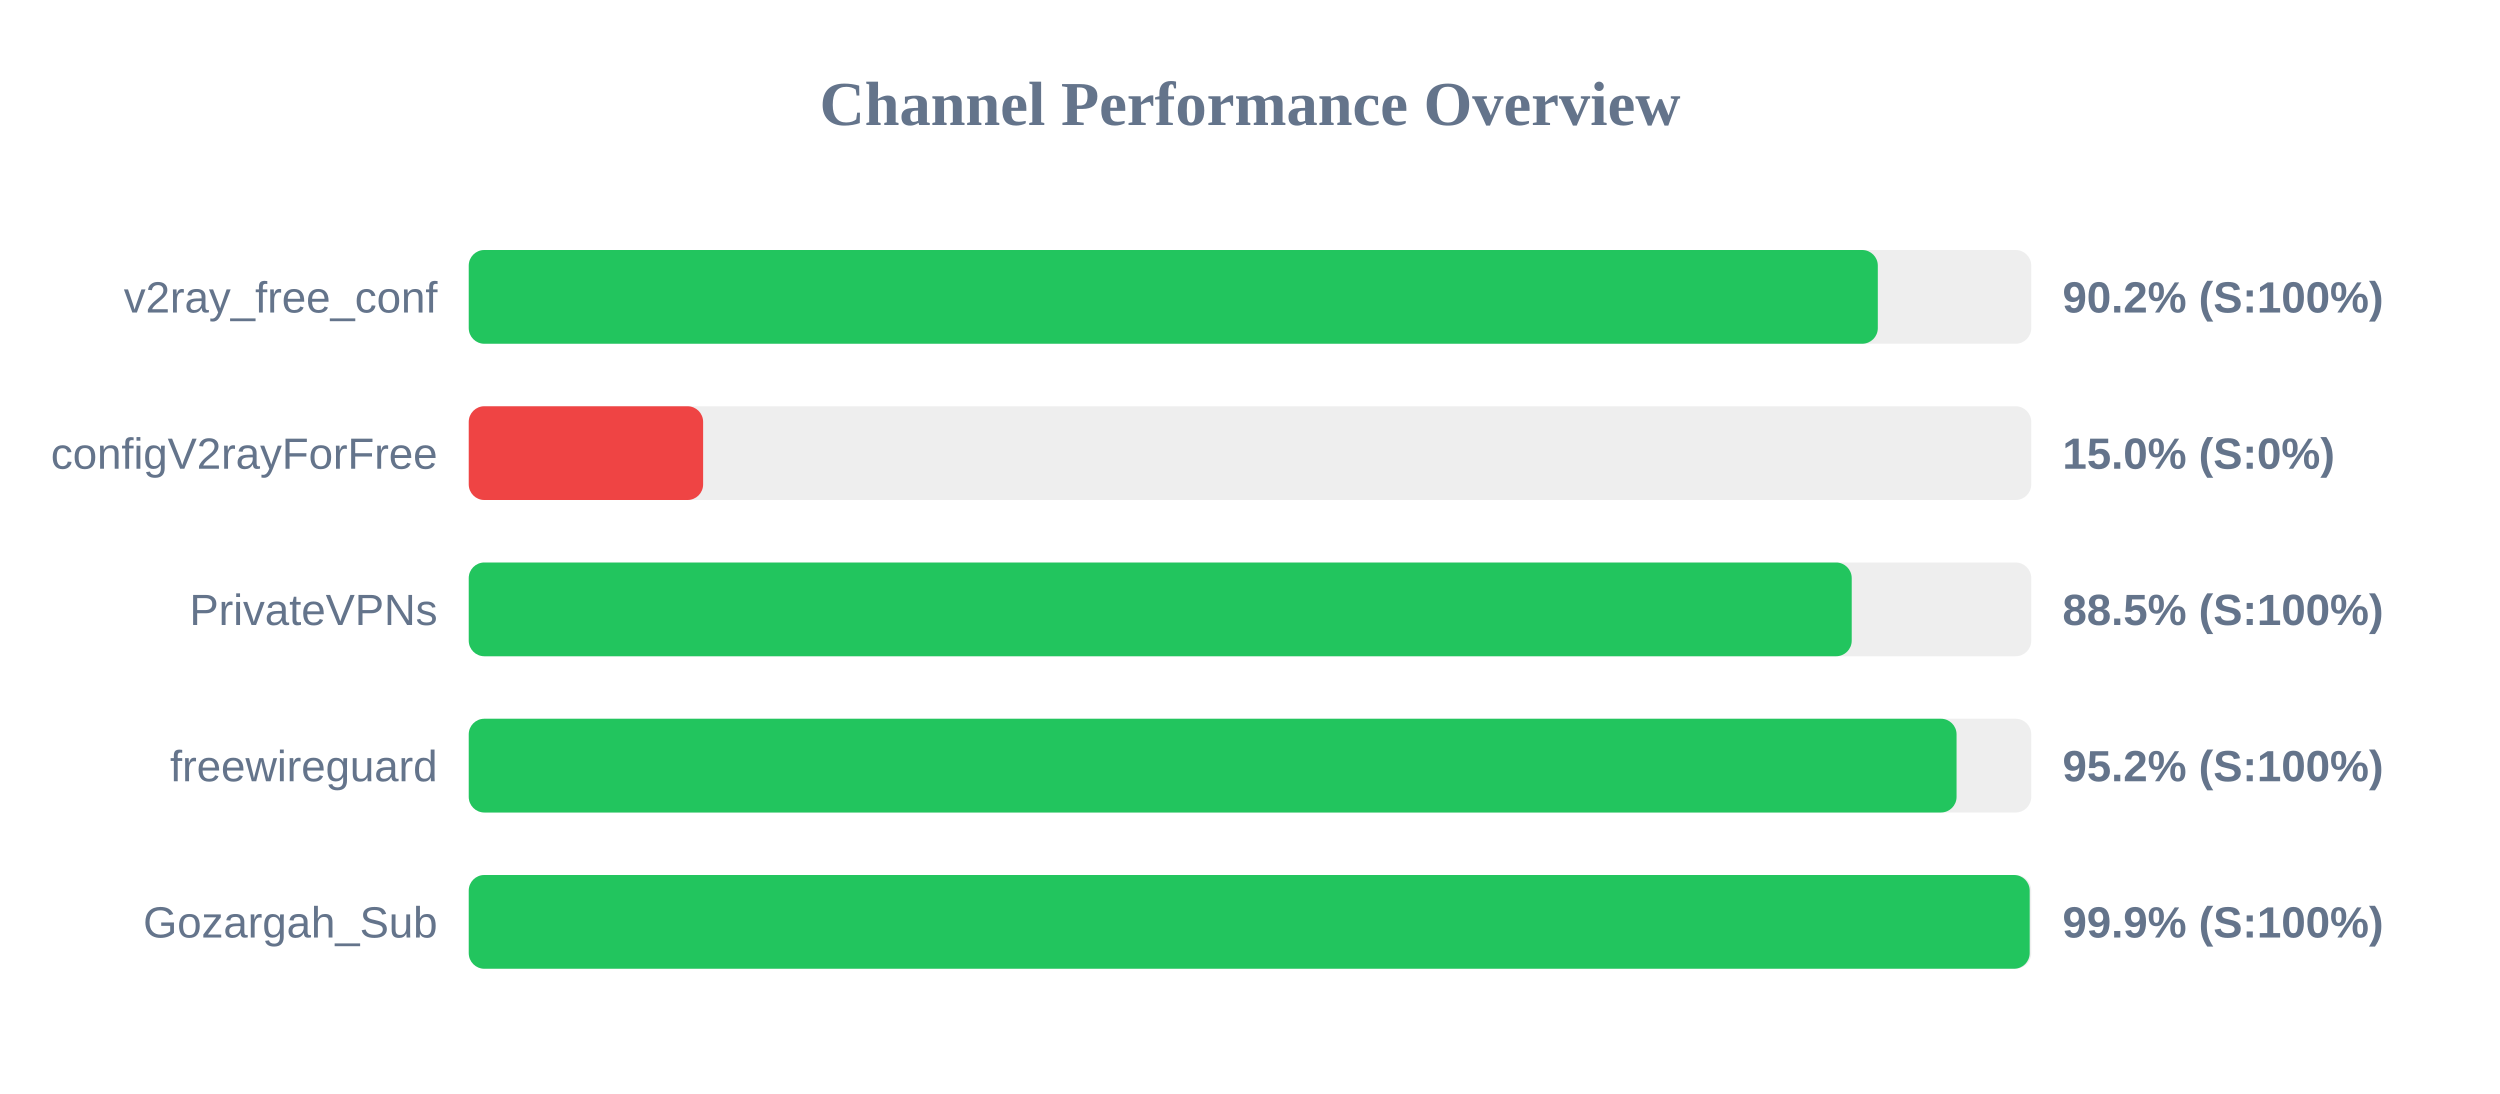
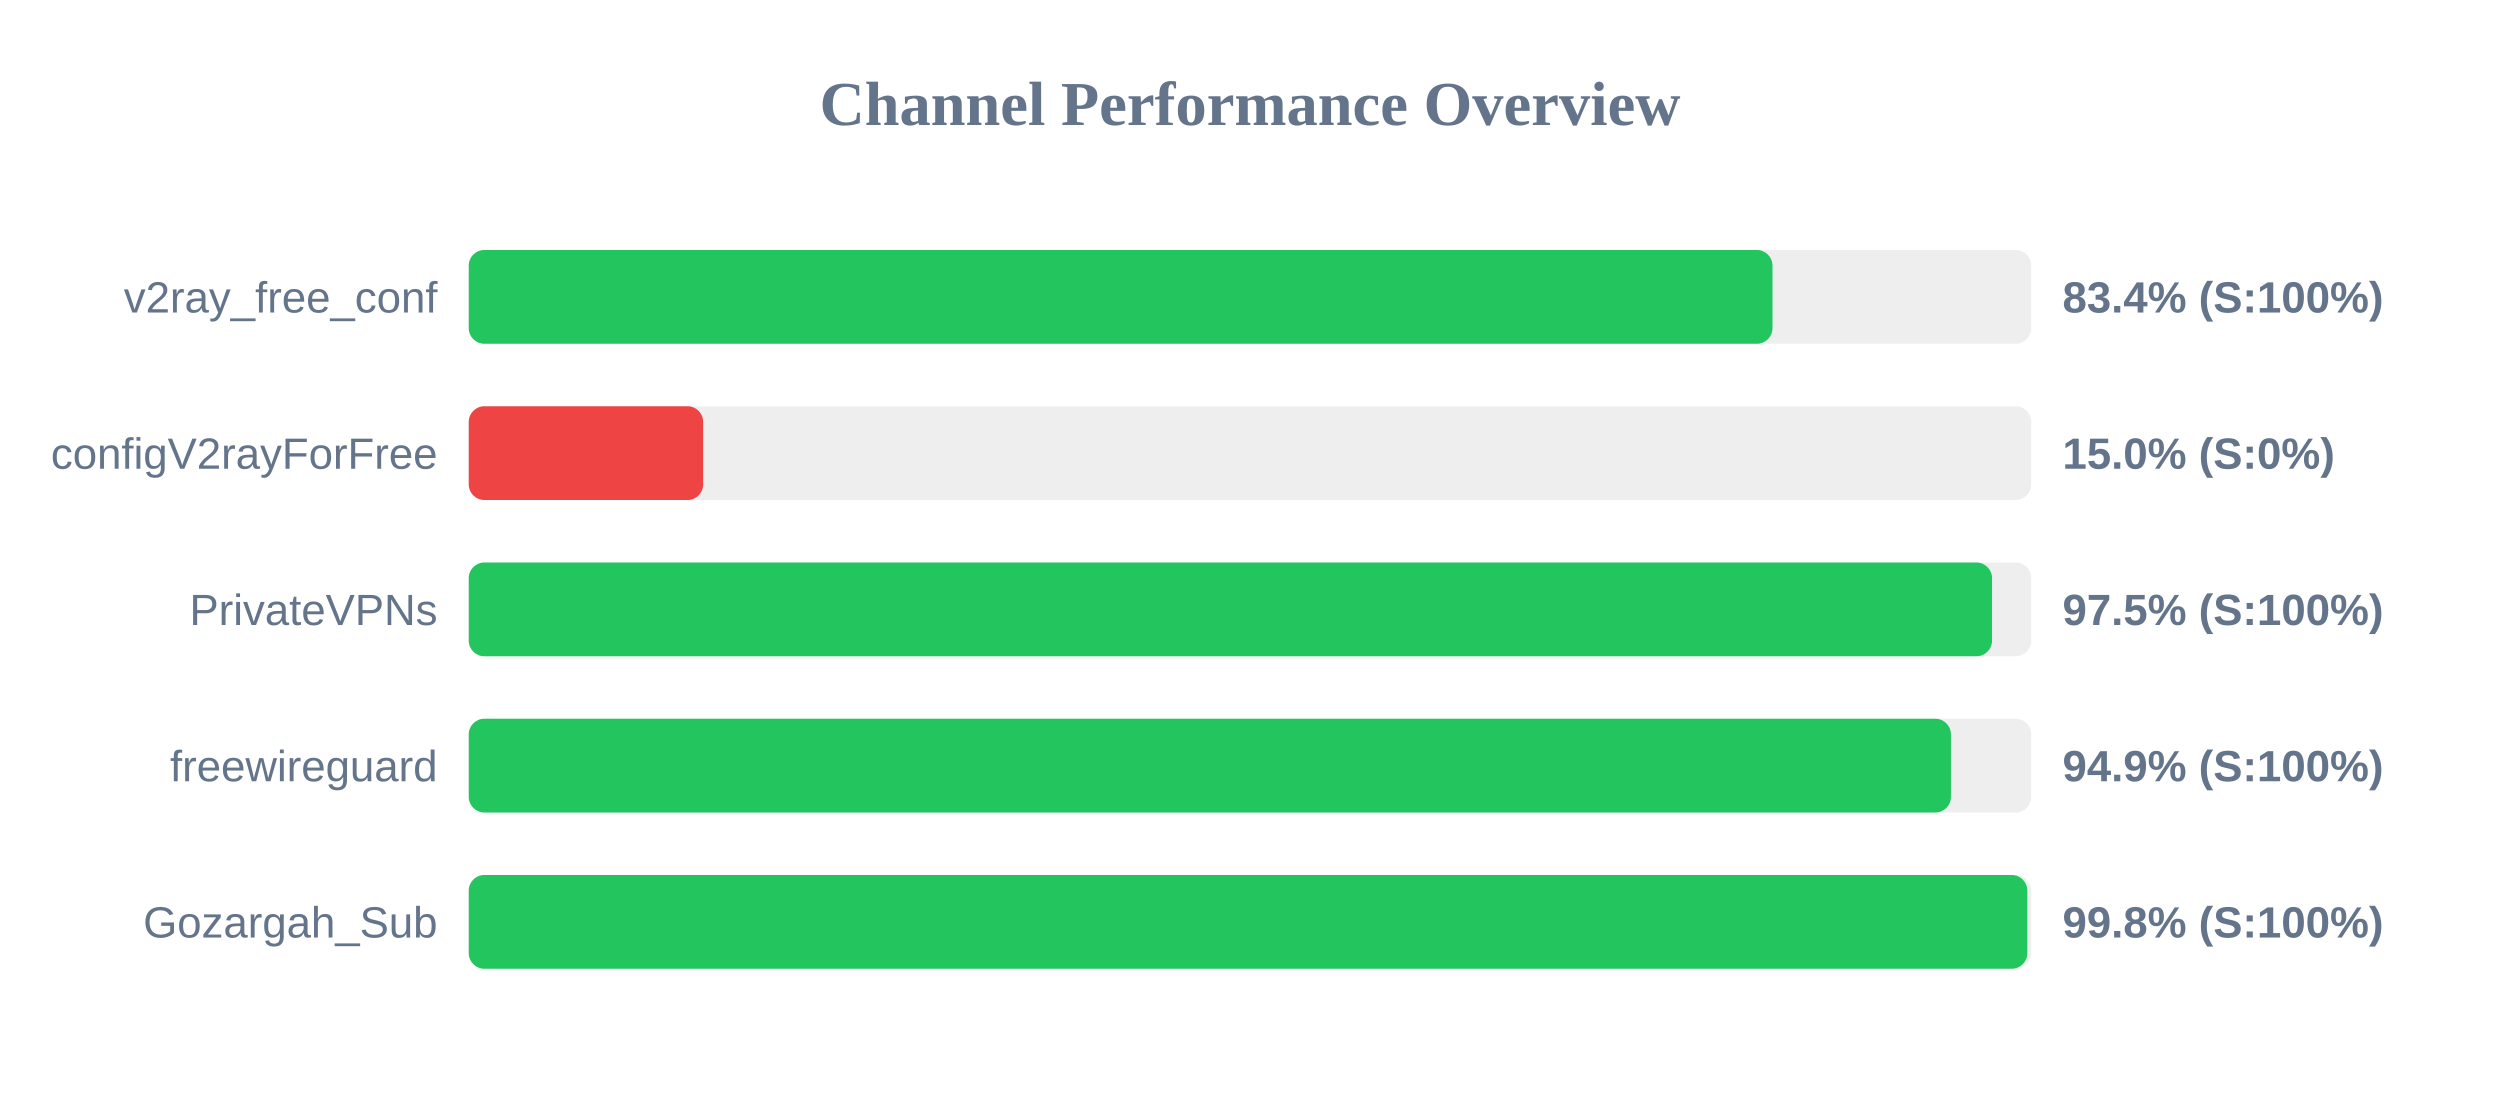
<svg xmlns="http://www.w3.org/2000/svg" width="800" height="350" version="1.1">
  <style>
        .row { font: 14px Arial; fill: #64748b; }
        .score { font: bold 14px Arial; fill: #64748b; }
    </style>
  <text x="400" y="40" text-anchor="middle" font-size="20px" font-weight="bold" fill="#64748b">Channel Performance Overview</text>
  <rect x="150" y="80" width="500" height="30" fill="#eee" rx="5" />
-   <rect x="150" y="80" width="450.9" height="30" fill="#22c55e" rx="5" />
+   <rect x="150" y="80" width="417.2" height="30" fill="#22c55e" rx="5" />
  <text x="140" y="100" text-anchor="end" class="row">v2ray_free_conf</text>
-   <text x="660" y="100" text-anchor="start" class="score">90.2% (S:100%)</text>
+   <text x="660" y="100" text-anchor="start" class="score">83.4% (S:100%)</text>
  <rect x="150" y="130" width="500" height="30" fill="#eee" rx="5" />
  <rect x="150" y="130" width="75.0" height="30" fill="#ef4444" rx="5" />
  <text x="140" y="150" text-anchor="end" class="row">configV2rayForFree</text>
  <text x="660" y="150" text-anchor="start" class="score">15.0% (S:0%)</text>
  <rect x="150" y="180" width="500" height="30" fill="#eee" rx="5" />
-   <rect x="150" y="180" width="442.55" height="30" fill="#22c55e" rx="5" />
+   <rect x="150" y="180" width="487.45" height="30" fill="#22c55e" rx="5" />
  <text x="140" y="200" text-anchor="end" class="row">PrivateVPNs</text>
-   <text x="660" y="200" text-anchor="start" class="score">88.5% (S:100%)</text>
+   <text x="660" y="200" text-anchor="start" class="score">97.5% (S:100%)</text>
  <rect x="150" y="230" width="500" height="30" fill="#eee" rx="5" />
-   <rect x="150" y="230" width="476.1" height="30" fill="#22c55e" rx="5" />
+   <rect x="150" y="230" width="474.3" height="30" fill="#22c55e" rx="5" />
  <text x="140" y="250" text-anchor="end" class="row">freewireguard</text>
-   <text x="660" y="250" text-anchor="start" class="score">95.2% (S:100%)</text>
+   <text x="660" y="250" text-anchor="start" class="score">94.9% (S:100%)</text>
  <rect x="150" y="280" width="500" height="30" fill="#eee" rx="5" />
-   <rect x="150" y="280" width="499.5" height="30" fill="#22c55e" rx="5" />
+   <rect x="150" y="280" width="498.75" height="30" fill="#22c55e" rx="5" />
  <text x="140" y="300" text-anchor="end" class="row">Gozargah_Sub</text>
-   <text x="660" y="300" text-anchor="start" class="score">99.9% (S:100%)</text>
+   <text x="660" y="300" text-anchor="start" class="score">99.8% (S:100%)</text>
</svg>
